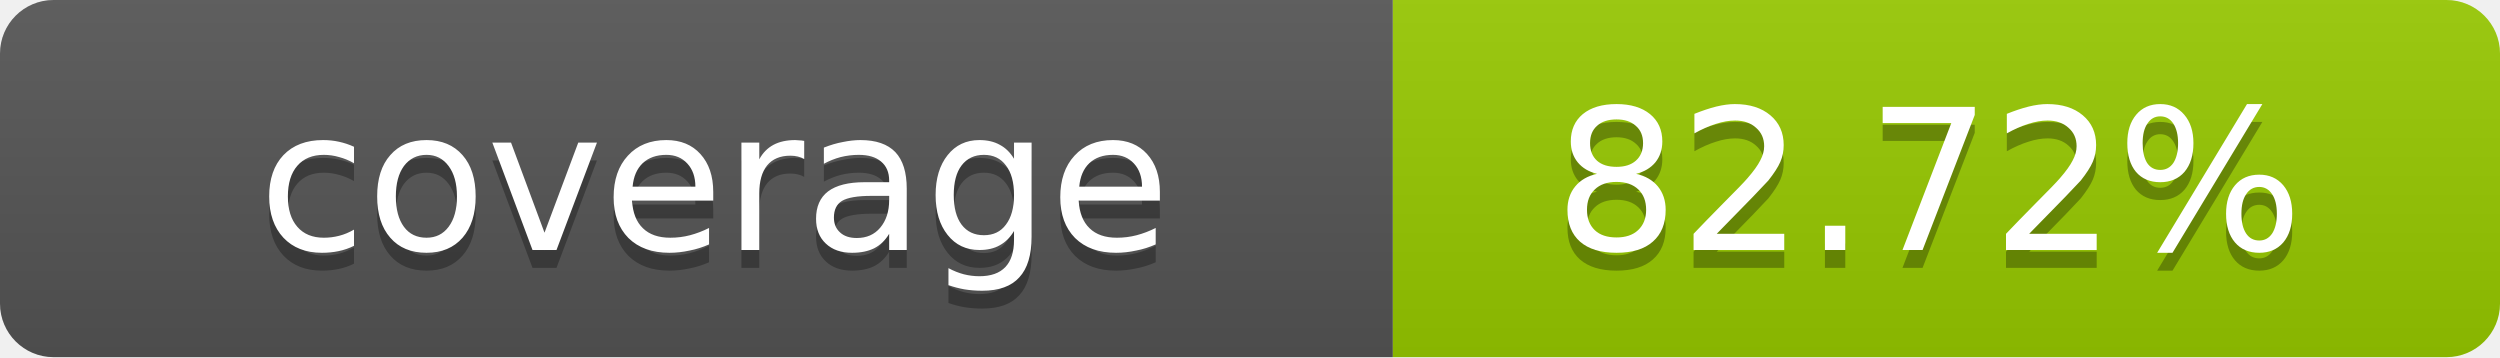
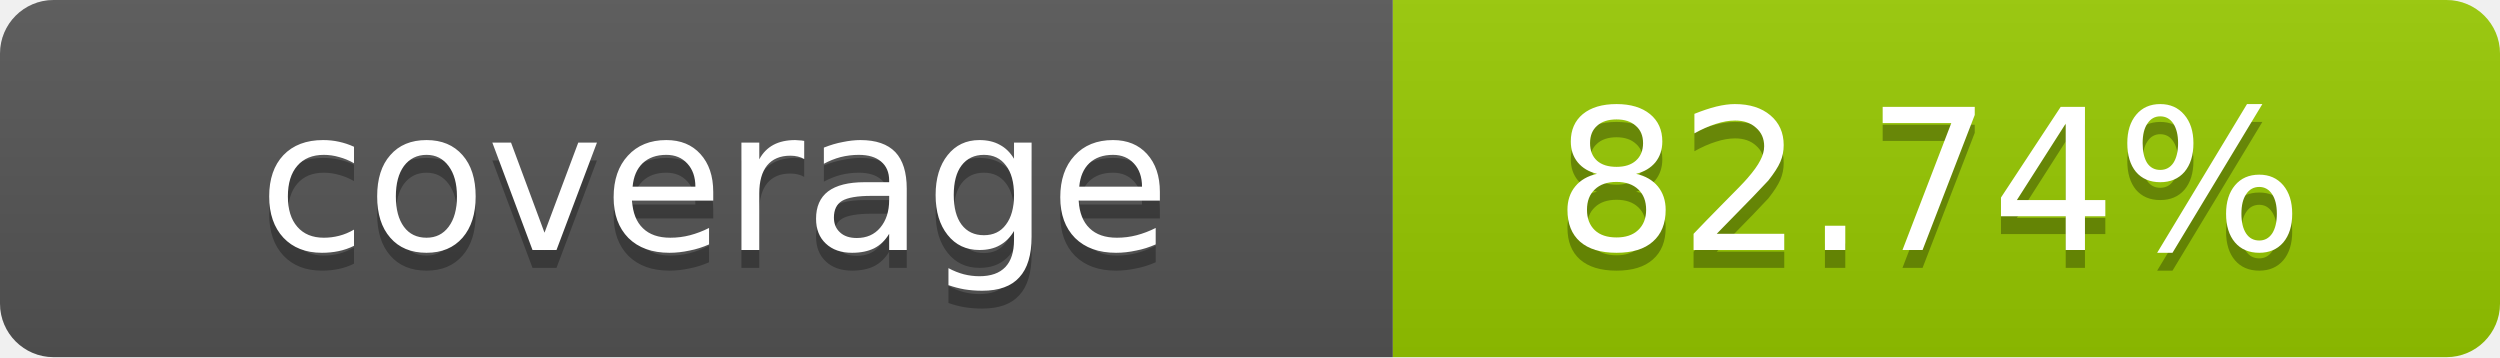
- <svg xmlns="http://www.w3.org/2000/svg" width="140" height="20" role="img" aria-label="coverage: 82.72%">
+ <svg xmlns="http://www.w3.org/2000/svg" width="140" height="20" role="img" aria-label="coverage: 82.74%">
  <linearGradient id="s" x2="0" y2="100%">
    <stop offset="0" stop-color="#bbb" stop-opacity=".1" />
    <stop offset="1" stop-opacity=".1" />
  </linearGradient>
  <clipPath id="r">
    <rect width="140" height="20" rx="3" fill="#fff" />
  </clipPath>
  <g clip-path="url(#r)">
    <rect width="78" height="20" fill="#555" />
    <rect x="78" width="62" height="20" fill="#97CA00" />
    <rect width="140" height="20" fill="url(#s)" />
  </g>
  <g fill="#fff" text-anchor="middle" font-family="Verdana,Geneva,DejaVu Sans,sans-serif" text-rendering="geometricPrecision" font-size="11">
    <text x="40" y="15" fill="#010101" fill-opacity=".3">coverage</text>
    <text x="40" y="14">coverage</text>
-     <text x="108" y="15" fill="#010101" fill-opacity=".3">82.72%</text>
-     <text x="108" y="14">82.72%</text>
+     <text x="108" y="15" fill="#010101" fill-opacity=".3">82.74%</text>
+     <text x="108" y="14">82.74%</text>
  </g>
</svg>
